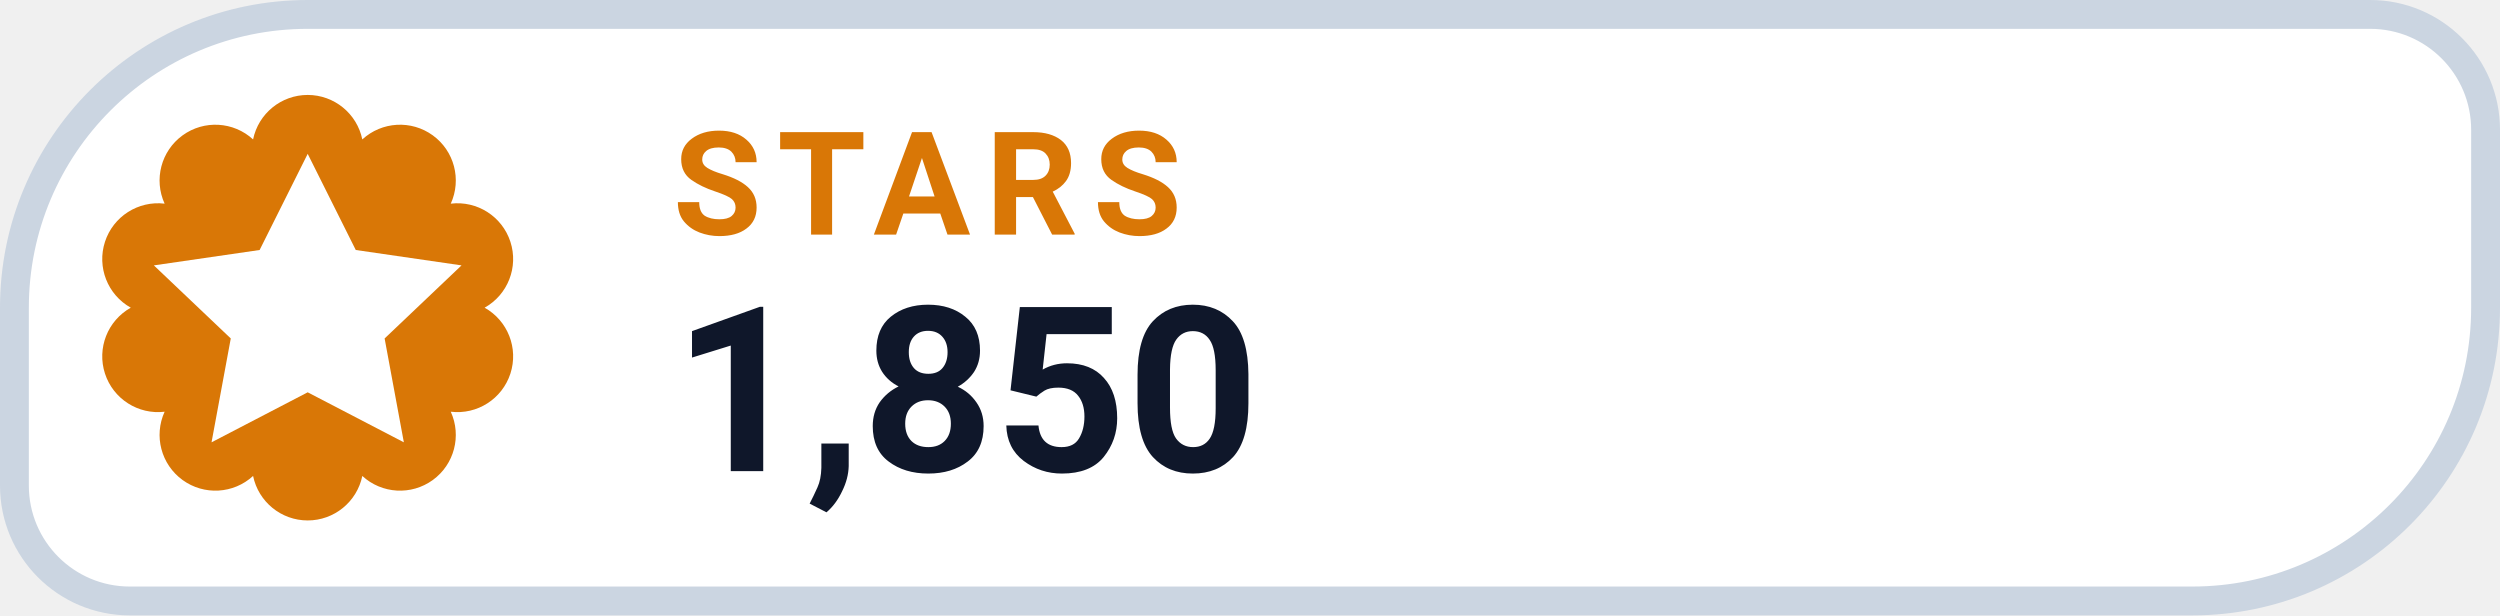
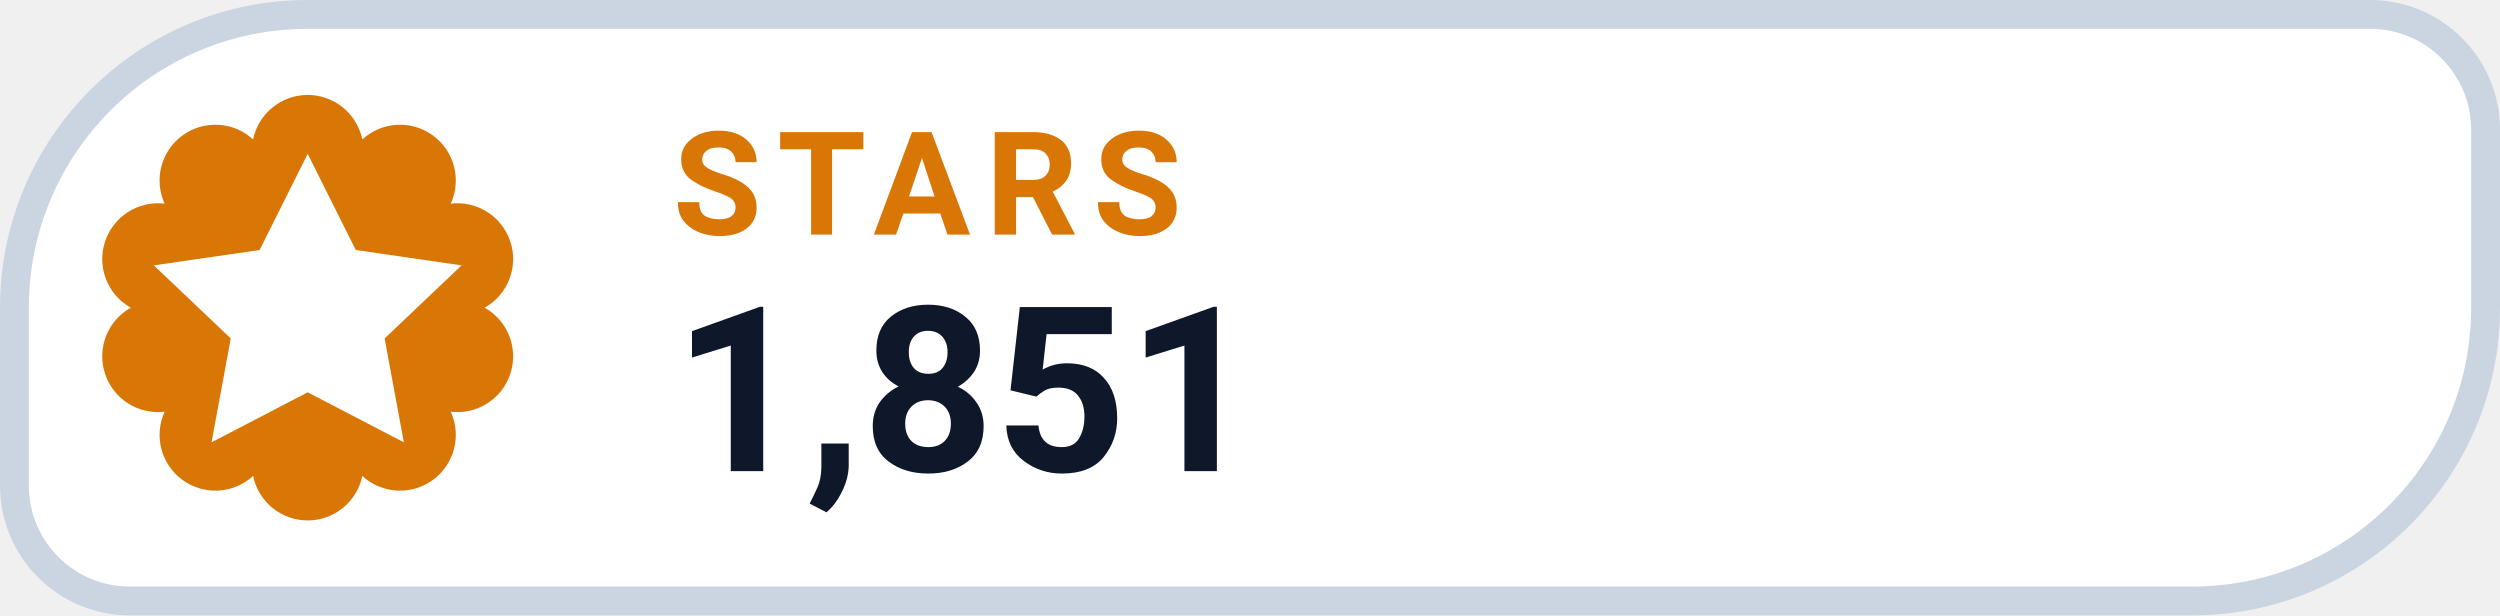
- <svg xmlns="http://www.w3.org/2000/svg" width="130" height="32" viewBox="0 0 130 32" role="img" aria-label="STARS 1,850">
+ <svg xmlns="http://www.w3.org/2000/svg" width="130" height="32" viewBox="0 0 130 32" role="img" aria-label="STARS 1,851">
  <path d="M 16.00 0.75 H 123.25 A 6.00 6.00 0 0 1 129.25 6.75 V 16.00 A 15.25 15.25 0 0 1 114.00 31.25 H 6.75 A 6.00 6.00 0 0 1 0.75 25.25 V 16.00 A 15.25 15.25 0 0 1 16.00 0.75 Z" fill="#FFFFFF" stroke="#CBD5E1" stroke-width="1.5" />
  <path d="M 13.16 7.25 A 2.90 2.90 0 0 1 18.84 7.25 A 2.90 2.90 0 0 1 23.44 10.59 A 2.90 2.90 0 0 1 25.20 16.00 A 2.90 2.90 0 0 1 23.44 21.41 A 2.90 2.90 0 0 1 18.84 24.75 A 2.90 2.90 0 0 1 13.16 24.75 A 2.90 2.90 0 0 1 8.56 21.41 A 2.90 2.90 0 0 1 6.80 16.00 A 2.90 2.90 0 0 1 8.56 10.59 A 2.90 2.90 0 0 1 13.16 7.25 Z" fill="#D97706" />
  <g transform="translate(16 16)" style="color:#FFFFFF;">
    <path d="M0 -8 l2.5 5 5.5 .8 -4 3.8 1 5.4 -5 -2.6 -5 2.6 1 -5.4 -4 -3.8 5.5 -.8 Z" fill="currentColor" />
  </g>
  <text x="35" y="12.2" fill="#D97706" font-family="-apple-system,BlinkMacSystemFont,'Segoe UI',Roboto,Helvetica,Arial,sans-serif" font-size="7.5" font-weight="700" letter-spacing=".8">STARS</text>
-   <text x="35" y="24.5" fill="#0F172A" font-family="-apple-system,BlinkMacSystemFont,'Segoe UI',Roboto,Helvetica,Arial,sans-serif" font-size="12" font-weight="750">1,850</text>
+   <text x="35" y="24.5" fill="#0F172A" font-family="-apple-system,BlinkMacSystemFont,'Segoe UI',Roboto,Helvetica,Arial,sans-serif" font-size="12" font-weight="750">1,851</text>
</svg>
